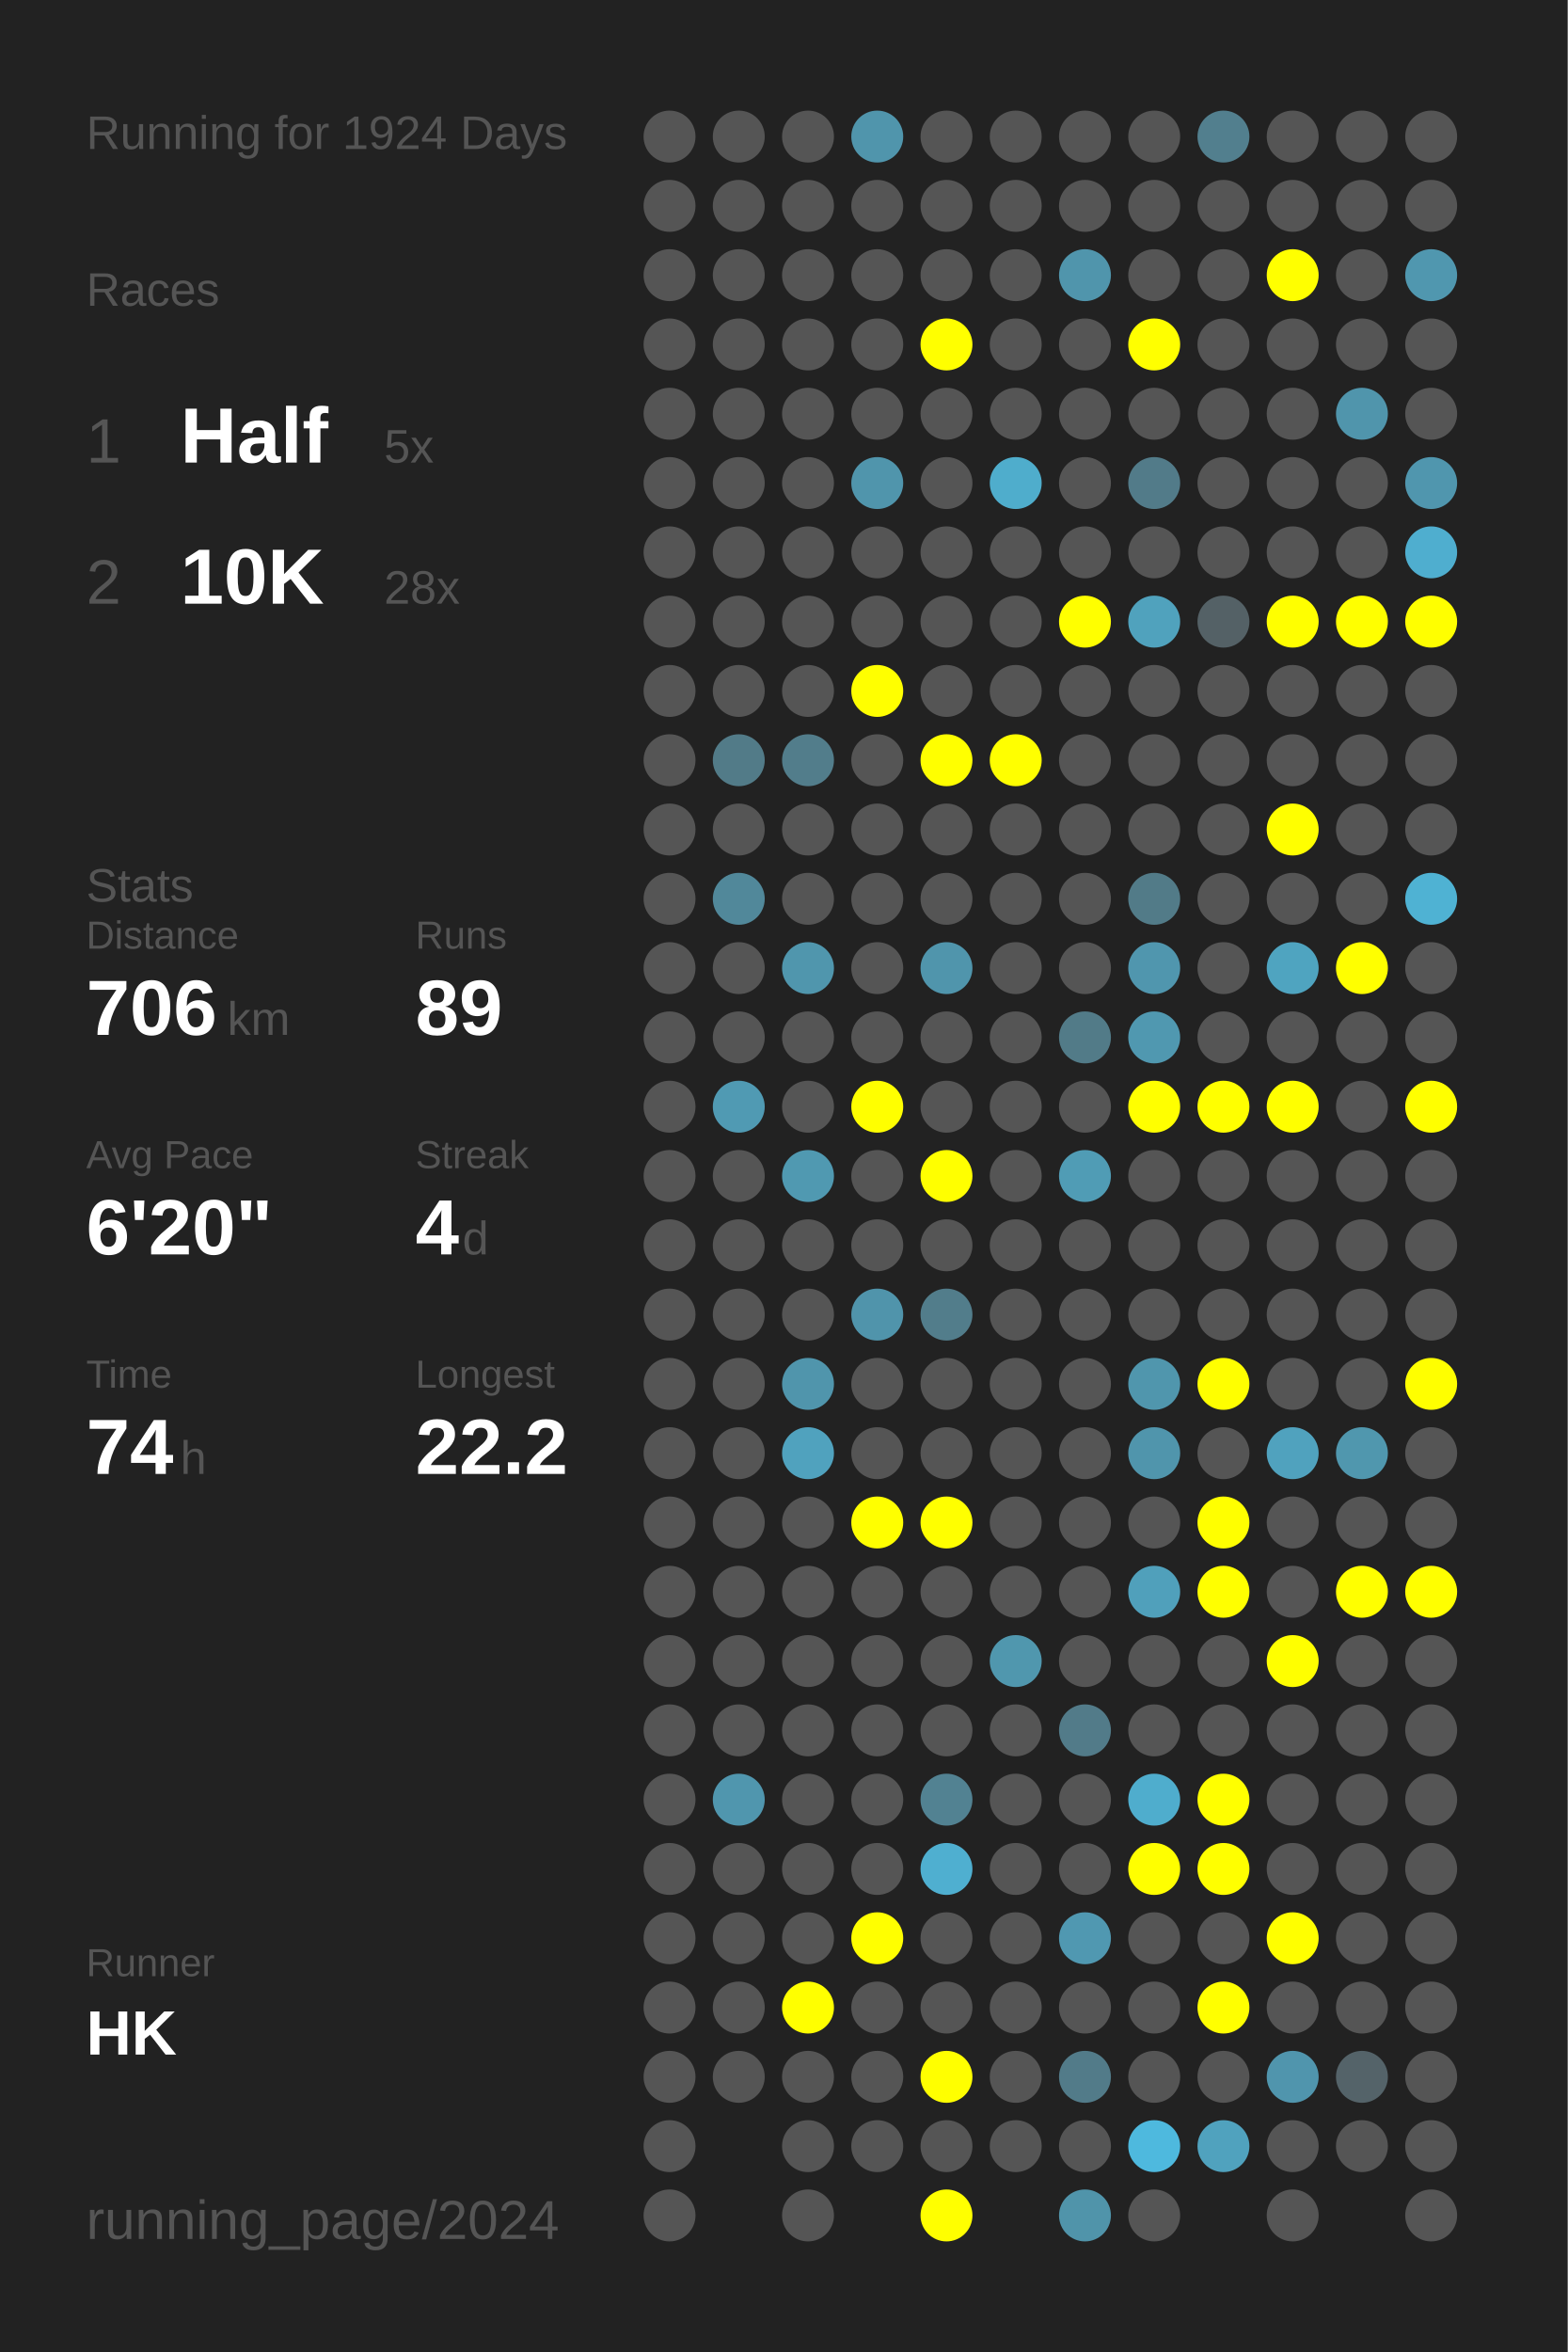
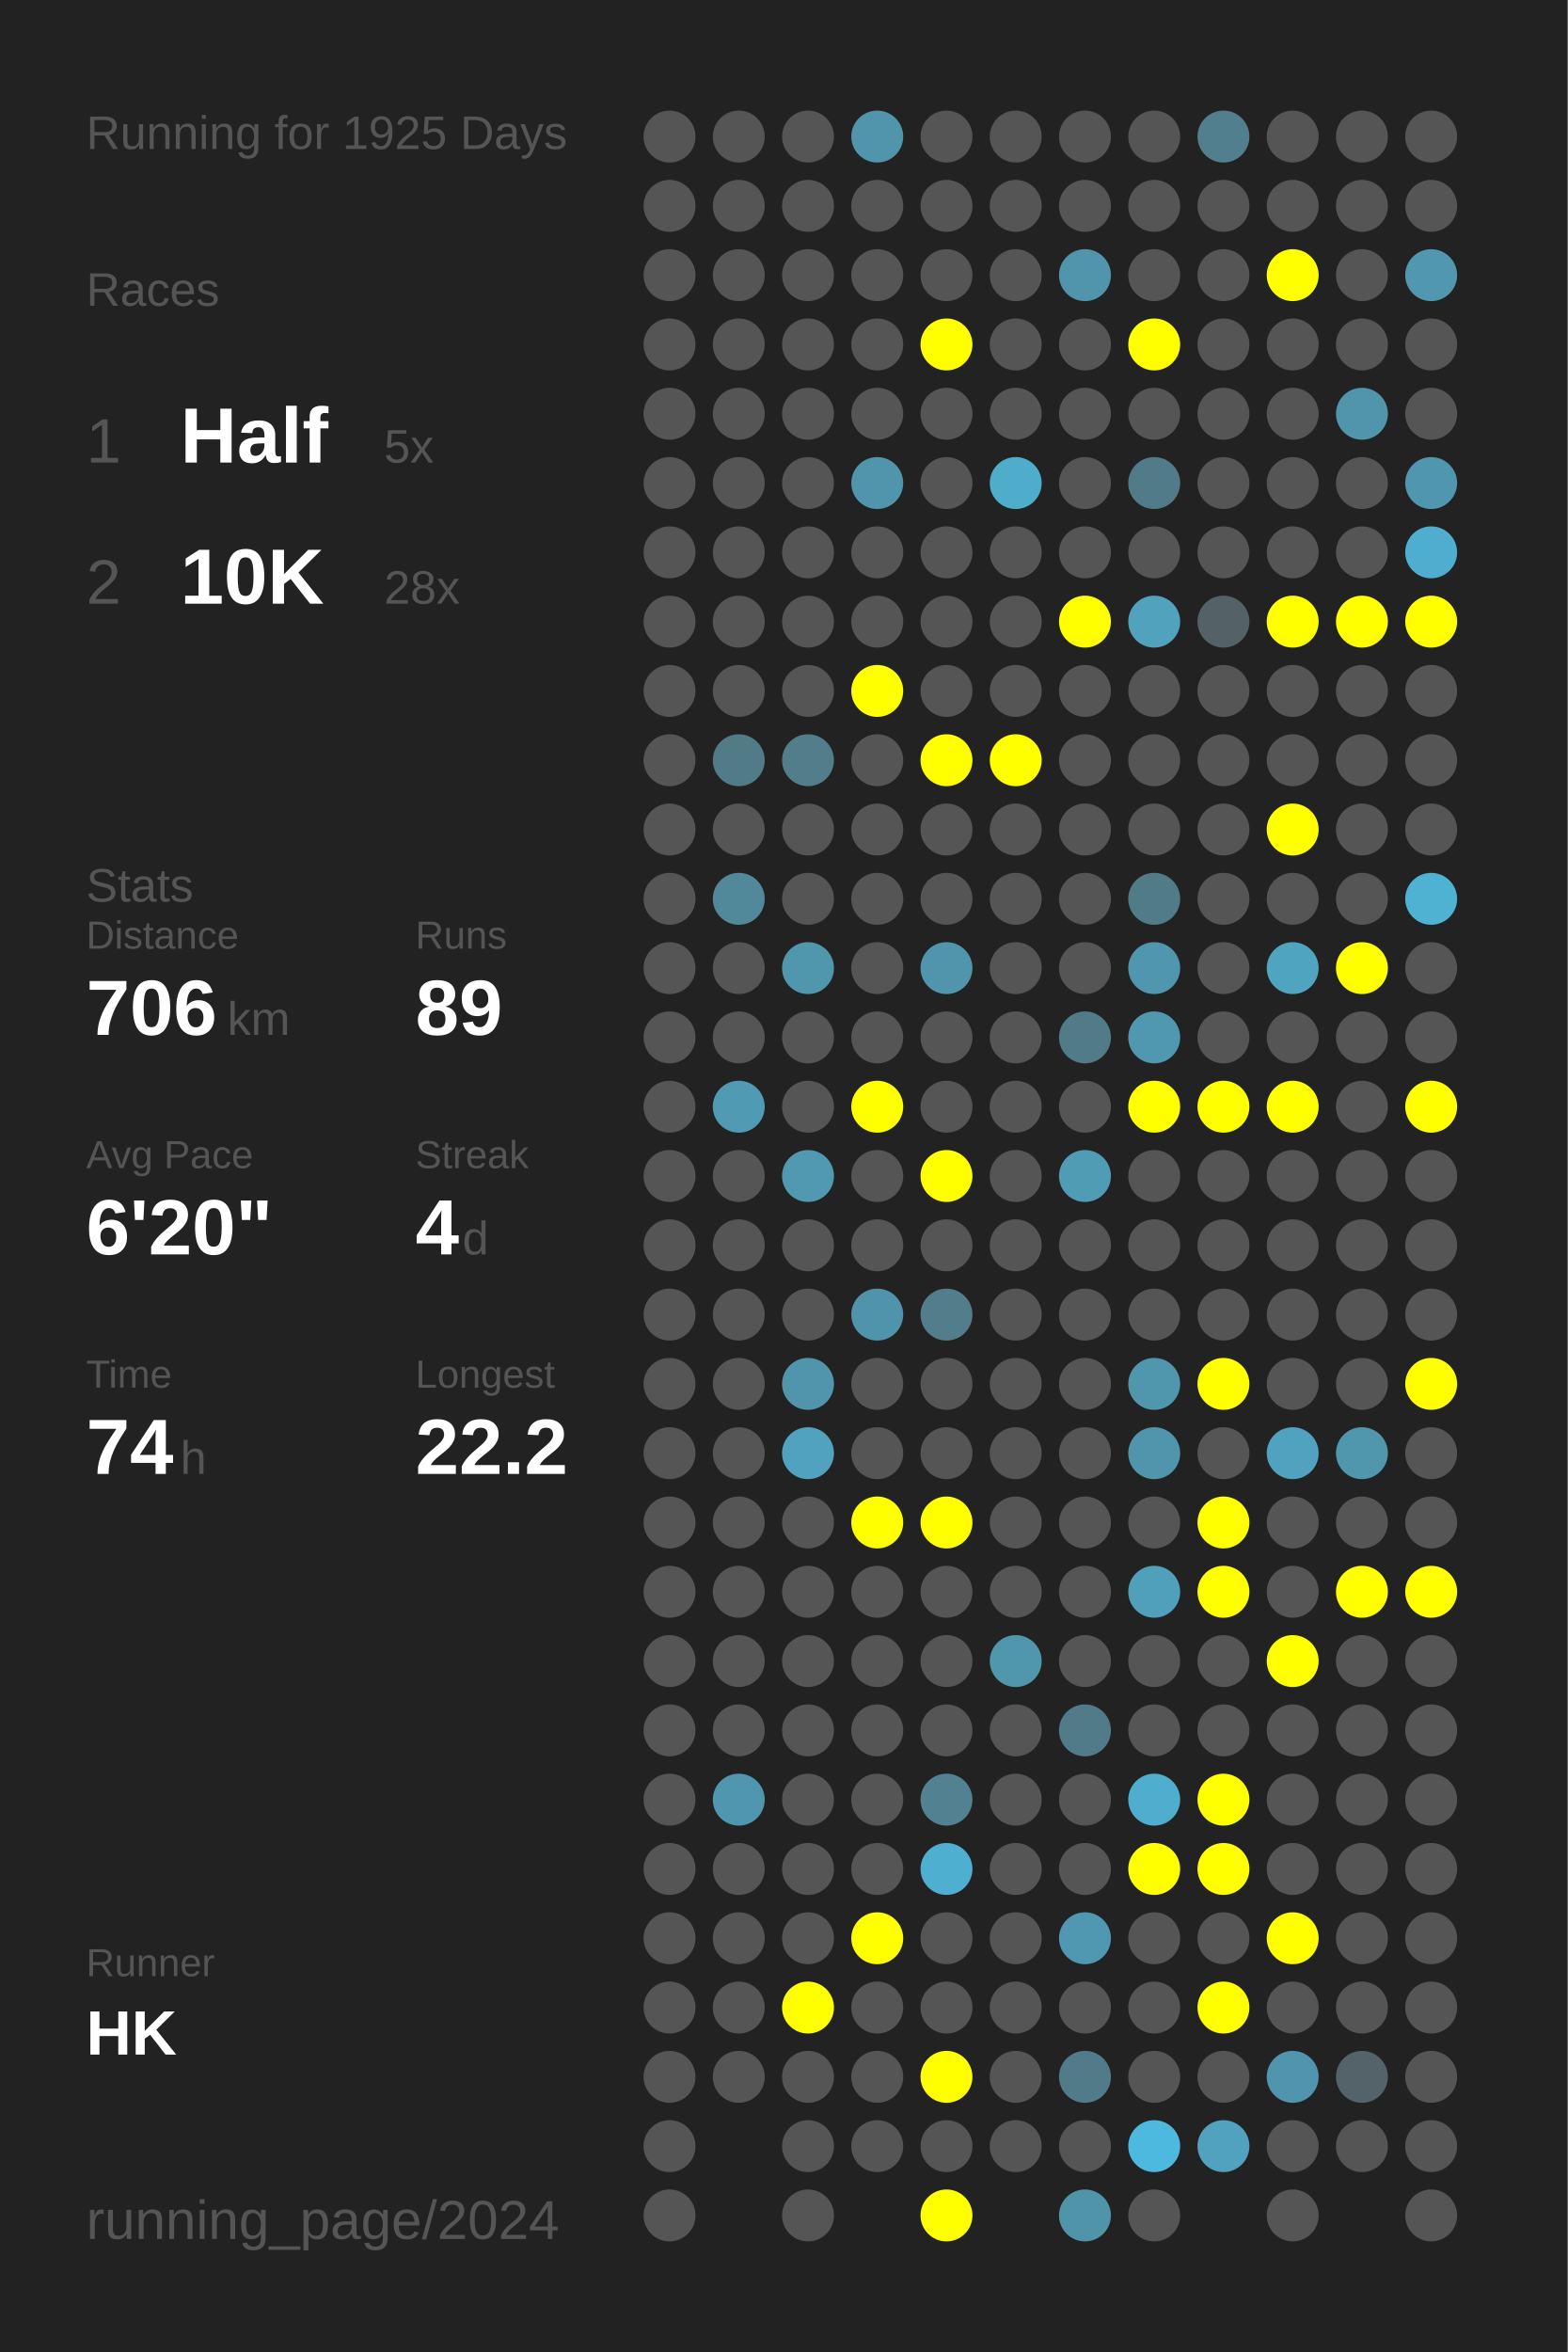
<svg xmlns="http://www.w3.org/2000/svg" baseProfile="full" height="300mm" version="1.1" viewBox="0,0,200,300" width="200mm">
  <defs />
  <rect fill="#222222" height="300" width="200" x="0" y="0" />
-   <text fill="#555555" style="font-size:6px; font-family:Arial;" x="11" y="19">Running for 1924 Days</text>
+   <text fill="#555555" style="font-size:6px; font-family:Arial;" x="11" y="19">Running for 1925 Days</text>
  <text fill="#555555" style="font-size:6px; font-family:Arial;" x="11" y="39">Races</text>
  <text fill="#555555" style="font-size:8px; font-family:Arial;" x="11" y="59">1</text>
  <text fill="#FFFFFF" style="font-size:10px; font-family:Arial; font-weight:bold;" x="23" y="59">Half</text>
  <text fill="#555555" style="font-size:6px; font-family:Arial;" x="49" y="59">5x</text>
  <text fill="#555555" style="font-size:8px; font-family:Arial;" x="11" y="77">2</text>
  <text fill="#FFFFFF" style="font-size:10px; font-family:Arial; font-weight:bold;" x="23" y="77">10K</text>
  <text fill="#555555" style="font-size:6px; font-family:Arial;" x="49" y="77">28x</text>
  <text fill="#555555" style="font-size:6px; font-family:Arial;" x="11" y="115">Stats</text>
  <text fill="#555555" style="font-size:5px; font-family:Arial;" x="11" y="121">Distance</text>
  <text fill="#FFFFFF" style="font-size:10px; font-family:Arial; font-weight:bold;" x="11" y="132">706</text>
  <text fill="#555555" style="font-size:6px; font-family:Arial;" x="29" y="132">km</text>
  <text fill="#555555" style="font-size:5px; font-family:Arial;" x="53" y="121">Runs</text>
  <text fill="#FFFFFF" style="font-size:10px; font-family:Arial; font-weight:bold;" x="53" y="132">89</text>
  <text fill="#555555" style="font-size:5px; font-family:Arial;" x="11" y="149">Avg Pace</text>
  <text fill="#FFFFFF" style="font-size:10px; font-family:Arial; font-weight:bold;" x="11" y="160">6'20"</text>
  <text fill="#555555" style="font-size:5px; font-family:Arial;" x="53" y="149">Streak</text>
  <text fill="#FFFFFF" style="font-size:10px; font-family:Arial; font-weight:bold;" x="53" y="160">4</text>
  <text fill="#555555" style="font-size:6px; font-family:Arial;" x="59" y="160">d</text>
  <text fill="#555555" style="font-size:5px; font-family:Arial;" x="11" y="177">Time</text>
  <text fill="#FFFFFF" style="font-size:10px; font-family:Arial; font-weight:bold;" x="11" y="188">74</text>
  <text fill="#555555" style="font-size:6px; font-family:Arial;" x="23" y="188">h</text>
  <text fill="#555555" style="font-size:5px; font-family:Arial;" x="53" y="177">Longest</text>
  <text fill="#FFFFFF" style="font-size:10px; font-family:Arial; font-weight:bold;" x="53" y="188">22.2</text>
  <text fill="#555555" style="font-size:5px; font-family:Arial;" x="11" y="252.065">Runner</text>
  <text fill="#FFFFFF" style="font-size:8px; font-family:Arial; font-weight:bold;" x="11" y="262.065">HK</text>
  <text fill="#555555" style="font-size:7px; font-family:Arial;" x="11" y="285.581">running_page/2024</text>
  <circle cx="85.417" cy="17.419" fill="#555555" r="3.312" />
  <circle cx="85.417" cy="26.258" fill="#555555" r="3.312" />
  <circle cx="85.417" cy="35.097" fill="#555555" r="3.312" />
  <circle cx="85.417" cy="43.935" fill="#555555" r="3.312" />
  <circle cx="85.417" cy="52.774" fill="#555555" r="3.312" />
  <circle cx="85.417" cy="61.613" fill="#555555" r="3.312" />
  <circle cx="85.417" cy="70.452" fill="#555555" r="3.312" />
  <circle cx="85.417" cy="79.29" fill="#555555" r="3.312" />
  <circle cx="85.417" cy="88.129" fill="#555555" r="3.312" />
  <circle cx="85.417" cy="96.968" fill="#555555" r="3.312" />
  <circle cx="85.417" cy="105.806" fill="#555555" r="3.312" />
  <circle cx="85.417" cy="114.645" fill="#555555" r="3.312" />
  <circle cx="85.417" cy="123.484" fill="#555555" r="3.312" />
  <circle cx="85.417" cy="132.323" fill="#555555" r="3.312" />
  <circle cx="85.417" cy="141.161" fill="#555555" r="3.312" />
  <circle cx="85.417" cy="150" fill="#555555" r="3.312" />
  <circle cx="85.417" cy="158.839" fill="#555555" r="3.312" />
  <circle cx="85.417" cy="167.677" fill="#555555" r="3.312" />
  <circle cx="85.417" cy="176.516" fill="#555555" r="3.312" />
  <circle cx="85.417" cy="185.355" fill="#555555" r="3.312" />
  <circle cx="85.417" cy="194.194" fill="#555555" r="3.312" />
  <circle cx="85.417" cy="203.032" fill="#555555" r="3.312" />
  <circle cx="85.417" cy="211.871" fill="#555555" r="3.312" />
  <circle cx="85.417" cy="220.71" fill="#555555" r="3.312" />
  <circle cx="85.417" cy="229.548" fill="#555555" r="3.312" />
  <circle cx="85.417" cy="238.387" fill="#555555" r="3.312" />
  <circle cx="85.417" cy="247.226" fill="#555555" r="3.312" />
  <circle cx="85.417" cy="256.065" fill="#555555" r="3.312" />
  <circle cx="85.417" cy="264.903" fill="#555555" r="3.312" />
  <circle cx="85.417" cy="273.742" fill="#555555" r="3.312" />
  <circle cx="85.417" cy="282.581" fill="#555555" r="3.312" />
  <circle cx="94.25" cy="17.419" fill="#555555" r="3.312" />
  <circle cx="94.25" cy="26.258" fill="#555555" r="3.312" />
  <circle cx="94.25" cy="35.097" fill="#555555" r="3.312" />
  <circle cx="94.25" cy="43.935" fill="#555555" r="3.312" />
  <circle cx="94.25" cy="52.774" fill="#555555" r="3.312" />
  <circle cx="94.25" cy="61.613" fill="#555555" r="3.312" />
  <circle cx="94.25" cy="70.452" fill="#555555" r="3.312" />
  <circle cx="94.25" cy="79.29" fill="#555555" r="3.312" />
  <circle cx="94.25" cy="88.129" fill="#555555" r="3.312" />
  <circle cx="94.25" cy="96.968" fill="#527b88" r="3.312" />
  <circle cx="94.25" cy="105.806" fill="#555555" r="3.312" />
  <circle cx="94.25" cy="114.645" fill="#51889a" r="3.312" />
  <circle cx="94.25" cy="123.484" fill="#555555" r="3.312" />
  <circle cx="94.25" cy="132.323" fill="#555555" r="3.312" />
  <circle cx="94.25" cy="141.161" fill="#509ab3" r="3.312" />
  <circle cx="94.25" cy="150" fill="#555555" r="3.312" />
  <circle cx="94.25" cy="158.839" fill="#555555" r="3.312" />
  <circle cx="94.25" cy="167.677" fill="#555555" r="3.312" />
  <circle cx="94.25" cy="176.516" fill="#555555" r="3.312" />
  <circle cx="94.25" cy="185.355" fill="#555555" r="3.312" />
  <circle cx="94.25" cy="194.194" fill="#555555" r="3.312" />
  <circle cx="94.25" cy="203.032" fill="#555555" r="3.312" />
  <circle cx="94.25" cy="211.871" fill="#555555" r="3.312" />
  <circle cx="94.25" cy="220.71" fill="#555555" r="3.312" />
  <circle cx="94.25" cy="229.548" fill="#5096ae" r="3.312" />
  <circle cx="94.25" cy="238.387" fill="#555555" r="3.312" />
  <circle cx="94.25" cy="247.226" fill="#555555" r="3.312" />
  <circle cx="94.25" cy="256.065" fill="#555555" r="3.312" />
  <circle cx="94.25" cy="264.903" fill="#555555" r="3.312" />
  <circle cx="103.083" cy="17.419" fill="#555555" r="3.312" />
  <circle cx="103.083" cy="26.258" fill="#555555" r="3.312" />
  <circle cx="103.083" cy="35.097" fill="#555555" r="3.312" />
  <circle cx="103.083" cy="43.935" fill="#555555" r="3.312" />
  <circle cx="103.083" cy="52.774" fill="#555555" r="3.312" />
  <circle cx="103.083" cy="61.613" fill="#555555" r="3.312" />
  <circle cx="103.083" cy="70.452" fill="#555555" r="3.312" />
  <circle cx="103.083" cy="79.29" fill="#555555" r="3.312" />
  <circle cx="103.083" cy="88.129" fill="#555555" r="3.312" />
  <circle cx="103.083" cy="96.968" fill="#527d8b" r="3.312" />
  <circle cx="103.083" cy="105.806" fill="#555555" r="3.312" />
  <circle cx="103.083" cy="114.645" fill="#555555" r="3.312" />
  <circle cx="103.083" cy="123.484" fill="#5096ad" r="3.312" />
  <circle cx="103.083" cy="132.323" fill="#555555" r="3.312" />
  <circle cx="103.083" cy="141.161" fill="#555555" r="3.312" />
  <circle cx="103.083" cy="150" fill="#5099b1" r="3.312" />
  <circle cx="103.083" cy="158.839" fill="#555555" r="3.312" />
  <circle cx="103.083" cy="167.677" fill="#555555" r="3.312" />
  <circle cx="103.083" cy="176.516" fill="#5095ac" r="3.312" />
  <circle cx="103.083" cy="185.355" fill="#50a2be" r="3.312" />
  <circle cx="103.083" cy="194.194" fill="#555555" r="3.312" />
  <circle cx="103.083" cy="203.032" fill="#555555" r="3.312" />
  <circle cx="103.083" cy="211.871" fill="#555555" r="3.312" />
  <circle cx="103.083" cy="220.71" fill="#555555" r="3.312" />
  <circle cx="103.083" cy="229.548" fill="#555555" r="3.312" />
  <circle cx="103.083" cy="238.387" fill="#555555" r="3.312" />
  <circle cx="103.083" cy="247.226" fill="#555555" r="3.312" />
  <circle cx="103.083" cy="256.065" fill="#FFFF00" r="3.312" />
  <circle cx="103.083" cy="264.903" fill="#555555" r="3.312" />
  <circle cx="103.083" cy="273.742" fill="#555555" r="3.312" />
  <circle cx="103.083" cy="282.581" fill="#555555" r="3.312" />
  <circle cx="111.917" cy="17.419" fill="#5095ac" r="3.312" />
  <circle cx="111.917" cy="26.258" fill="#555555" r="3.312" />
  <circle cx="111.917" cy="35.097" fill="#555555" r="3.312" />
  <circle cx="111.917" cy="43.935" fill="#555555" r="3.312" />
  <circle cx="111.917" cy="52.774" fill="#555555" r="3.312" />
  <circle cx="111.917" cy="61.613" fill="#5095ac" r="3.312" />
  <circle cx="111.917" cy="70.452" fill="#555555" r="3.312" />
  <circle cx="111.917" cy="79.29" fill="#555555" r="3.312" />
  <circle cx="111.917" cy="88.129" fill="#FFFF00" r="3.312" />
  <circle cx="111.917" cy="96.968" fill="#555555" r="3.312" />
  <circle cx="111.917" cy="105.806" fill="#555555" r="3.312" />
  <circle cx="111.917" cy="114.645" fill="#555555" r="3.312" />
  <circle cx="111.917" cy="123.484" fill="#555555" r="3.312" />
  <circle cx="111.917" cy="132.323" fill="#555555" r="3.312" />
  <circle cx="111.917" cy="141.161" fill="#FFFF00" r="3.312" />
  <circle cx="111.917" cy="150" fill="#555555" r="3.312" />
  <circle cx="111.917" cy="158.839" fill="#555555" r="3.312" />
  <circle cx="111.917" cy="167.677" fill="#5094ab" r="3.312" />
  <circle cx="111.917" cy="176.516" fill="#555555" r="3.312" />
  <circle cx="111.917" cy="185.355" fill="#555555" r="3.312" />
  <circle cx="111.917" cy="194.194" fill="#FFFF00" r="3.312" />
  <circle cx="111.917" cy="203.032" fill="#555555" r="3.312" />
  <circle cx="111.917" cy="211.871" fill="#555555" r="3.312" />
  <circle cx="111.917" cy="220.71" fill="#555555" r="3.312" />
  <circle cx="111.917" cy="229.548" fill="#555555" r="3.312" />
  <circle cx="111.917" cy="238.387" fill="#555555" r="3.312" />
  <circle cx="111.917" cy="247.226" fill="#FFFF00" r="3.312" />
  <circle cx="111.917" cy="256.065" fill="#555555" r="3.312" />
  <circle cx="111.917" cy="264.903" fill="#555555" r="3.312" />
  <circle cx="111.917" cy="273.742" fill="#555555" r="3.312" />
  <circle cx="120.75" cy="17.419" fill="#555555" r="3.312" />
  <circle cx="120.75" cy="26.258" fill="#555555" r="3.312" />
  <circle cx="120.75" cy="35.097" fill="#555555" r="3.312" />
  <circle cx="120.75" cy="43.935" fill="#FFFF00" r="3.312" />
  <circle cx="120.75" cy="52.774" fill="#555555" r="3.312" />
  <circle cx="120.75" cy="61.613" fill="#555555" r="3.312" />
  <circle cx="120.75" cy="70.452" fill="#555555" r="3.312" />
  <circle cx="120.75" cy="79.29" fill="#555555" r="3.312" />
  <circle cx="120.75" cy="88.129" fill="#555555" r="3.312" />
  <circle cx="120.75" cy="96.968" fill="#FFFF00" r="3.312" />
  <circle cx="120.75" cy="105.806" fill="#555555" r="3.312" />
  <circle cx="120.75" cy="114.645" fill="#555555" r="3.312" />
  <circle cx="120.75" cy="123.484" fill="#5095ac" r="3.312" />
  <circle cx="120.75" cy="132.323" fill="#555555" r="3.312" />
  <circle cx="120.75" cy="141.161" fill="#555555" r="3.312" />
  <circle cx="120.75" cy="150" fill="#FFFF00" r="3.312" />
  <circle cx="120.75" cy="158.839" fill="#555555" r="3.312" />
  <circle cx="120.75" cy="167.677" fill="#527d8b" r="3.312" />
  <circle cx="120.75" cy="176.516" fill="#555555" r="3.312" />
  <circle cx="120.75" cy="185.355" fill="#555555" r="3.312" />
  <circle cx="120.75" cy="194.194" fill="#FFFF00" r="3.312" />
  <circle cx="120.75" cy="203.032" fill="#555555" r="3.312" />
  <circle cx="120.75" cy="211.871" fill="#555555" r="3.312" />
  <circle cx="120.75" cy="220.71" fill="#555555" r="3.312" />
  <circle cx="120.75" cy="229.548" fill="#528292" r="3.312" />
  <circle cx="120.75" cy="238.387" fill="#4fafd0" r="3.312" />
  <circle cx="120.75" cy="247.226" fill="#555555" r="3.312" />
  <circle cx="120.75" cy="256.065" fill="#555555" r="3.312" />
  <circle cx="120.75" cy="264.903" fill="#FFFF00" r="3.312" />
  <circle cx="120.75" cy="273.742" fill="#555555" r="3.312" />
  <circle cx="120.75" cy="282.581" fill="#FFFF00" r="3.312" />
  <circle cx="129.583" cy="17.419" fill="#555555" r="3.312" />
  <circle cx="129.583" cy="26.258" fill="#555555" r="3.312" />
  <circle cx="129.583" cy="35.097" fill="#555555" r="3.312" />
  <circle cx="129.583" cy="43.935" fill="#555555" r="3.312" />
  <circle cx="129.583" cy="52.774" fill="#555555" r="3.312" />
  <circle cx="129.583" cy="61.613" fill="#4fadcc" r="3.312" />
  <circle cx="129.583" cy="70.452" fill="#555555" r="3.312" />
  <circle cx="129.583" cy="79.29" fill="#555555" r="3.312" />
  <circle cx="129.583" cy="88.129" fill="#555555" r="3.312" />
  <circle cx="129.583" cy="96.968" fill="#FFFF00" r="3.312" />
  <circle cx="129.583" cy="105.806" fill="#555555" r="3.312" />
  <circle cx="129.583" cy="114.645" fill="#555555" r="3.312" />
  <circle cx="129.583" cy="123.484" fill="#555555" r="3.312" />
  <circle cx="129.583" cy="132.323" fill="#555555" r="3.312" />
  <circle cx="129.583" cy="141.161" fill="#555555" r="3.312" />
  <circle cx="129.583" cy="150" fill="#555555" r="3.312" />
  <circle cx="129.583" cy="158.839" fill="#555555" r="3.312" />
  <circle cx="129.583" cy="167.677" fill="#555555" r="3.312" />
  <circle cx="129.583" cy="176.516" fill="#555555" r="3.312" />
  <circle cx="129.583" cy="185.355" fill="#555555" r="3.312" />
  <circle cx="129.583" cy="194.194" fill="#555555" r="3.312" />
  <circle cx="129.583" cy="203.032" fill="#555555" r="3.312" />
  <circle cx="129.583" cy="211.871" fill="#5097ae" r="3.312" />
  <circle cx="129.583" cy="220.71" fill="#555555" r="3.312" />
  <circle cx="129.583" cy="229.548" fill="#555555" r="3.312" />
  <circle cx="129.583" cy="238.387" fill="#555555" r="3.312" />
  <circle cx="129.583" cy="247.226" fill="#555555" r="3.312" />
  <circle cx="129.583" cy="256.065" fill="#555555" r="3.312" />
  <circle cx="129.583" cy="264.903" fill="#555555" r="3.312" />
  <circle cx="129.583" cy="273.742" fill="#555555" r="3.312" />
  <circle cx="138.417" cy="17.419" fill="#555555" r="3.312" />
  <circle cx="138.417" cy="26.258" fill="#555555" r="3.312" />
  <circle cx="138.417" cy="35.097" fill="#5095ac" r="3.312" />
  <circle cx="138.417" cy="43.935" fill="#555555" r="3.312" />
  <circle cx="138.417" cy="52.774" fill="#555555" r="3.312" />
  <circle cx="138.417" cy="61.613" fill="#555555" r="3.312" />
  <circle cx="138.417" cy="70.452" fill="#555555" r="3.312" />
  <circle cx="138.417" cy="79.29" fill="#FFFF00" r="3.312" />
  <circle cx="138.417" cy="88.129" fill="#555555" r="3.312" />
  <circle cx="138.417" cy="96.968" fill="#555555" r="3.312" />
  <circle cx="138.417" cy="105.806" fill="#555555" r="3.312" />
  <circle cx="138.417" cy="114.645" fill="#555555" r="3.312" />
  <circle cx="138.417" cy="123.484" fill="#555555" r="3.312" />
  <circle cx="138.417" cy="132.323" fill="#527b88" r="3.312" />
  <circle cx="138.417" cy="141.161" fill="#555555" r="3.312" />
  <circle cx="138.417" cy="150" fill="#509cb5" r="3.312" />
  <circle cx="138.417" cy="158.839" fill="#555555" r="3.312" />
  <circle cx="138.417" cy="167.677" fill="#555555" r="3.312" />
  <circle cx="138.417" cy="176.516" fill="#555555" r="3.312" />
  <circle cx="138.417" cy="185.355" fill="#555555" r="3.312" />
  <circle cx="138.417" cy="194.194" fill="#555555" r="3.312" />
  <circle cx="138.417" cy="203.032" fill="#555555" r="3.312" />
  <circle cx="138.417" cy="211.871" fill="#555555" r="3.312" />
  <circle cx="138.417" cy="220.71" fill="#527b89" r="3.312" />
  <circle cx="138.417" cy="229.548" fill="#555555" r="3.312" />
  <circle cx="138.417" cy="238.387" fill="#555555" r="3.312" />
  <circle cx="138.417" cy="247.226" fill="#5098b1" r="3.312" />
  <circle cx="138.417" cy="256.065" fill="#555555" r="3.312" />
  <circle cx="138.417" cy="264.903" fill="#527b89" r="3.312" />
  <circle cx="138.417" cy="273.742" fill="#555555" r="3.312" />
  <circle cx="138.417" cy="282.581" fill="#5094aa" r="3.312" />
  <circle cx="147.25" cy="17.419" fill="#555555" r="3.312" />
  <circle cx="147.25" cy="26.258" fill="#555555" r="3.312" />
  <circle cx="147.25" cy="35.097" fill="#555555" r="3.312" />
  <circle cx="147.25" cy="43.935" fill="#FFFF00" r="3.312" />
  <circle cx="147.25" cy="52.774" fill="#555555" r="3.312" />
  <circle cx="147.25" cy="61.613" fill="#527b89" r="3.312" />
  <circle cx="147.25" cy="70.452" fill="#555555" r="3.312" />
  <circle cx="147.25" cy="79.29" fill="#50a2bd" r="3.312" />
  <circle cx="147.25" cy="88.129" fill="#555555" r="3.312" />
  <circle cx="147.25" cy="96.968" fill="#555555" r="3.312" />
  <circle cx="147.25" cy="105.806" fill="#555555" r="3.312" />
  <circle cx="147.25" cy="114.645" fill="#527b88" r="3.312" />
  <circle cx="147.25" cy="123.484" fill="#5096ae" r="3.312" />
  <circle cx="147.25" cy="132.323" fill="#5098b0" r="3.312" />
  <circle cx="147.25" cy="141.161" fill="#FFFF00" r="3.312" />
  <circle cx="147.25" cy="150" fill="#555555" r="3.312" />
  <circle cx="147.25" cy="158.839" fill="#555555" r="3.312" />
  <circle cx="147.25" cy="167.677" fill="#555555" r="3.312" />
  <circle cx="147.25" cy="176.516" fill="#5096ad" r="3.312" />
  <circle cx="147.25" cy="185.355" fill="#5095ac" r="3.312" />
  <circle cx="147.25" cy="194.194" fill="#555555" r="3.312" />
  <circle cx="147.25" cy="203.032" fill="#50a0bb" r="3.312" />
  <circle cx="147.25" cy="211.871" fill="#555555" r="3.312" />
  <circle cx="147.25" cy="220.71" fill="#555555" r="3.312" />
  <circle cx="147.25" cy="229.548" fill="#4fadcd" r="3.312" />
  <circle cx="147.25" cy="238.387" fill="#FFFF00" r="3.312" />
  <circle cx="147.25" cy="247.226" fill="#555555" r="3.312" />
  <circle cx="147.25" cy="256.065" fill="#555555" r="3.312" />
  <circle cx="147.25" cy="264.903" fill="#555555" r="3.312" />
  <circle cx="147.25" cy="273.742" fill="#4eb9de" r="3.312" />
  <circle cx="147.25" cy="282.581" fill="#555555" r="3.312" />
  <circle cx="156.083" cy="17.419" fill="#527f8e" r="3.312" />
  <circle cx="156.083" cy="26.258" fill="#555555" r="3.312" />
  <circle cx="156.083" cy="35.097" fill="#555555" r="3.312" />
  <circle cx="156.083" cy="43.935" fill="#555555" r="3.312" />
  <circle cx="156.083" cy="52.774" fill="#555555" r="3.312" />
  <circle cx="156.083" cy="61.613" fill="#555555" r="3.312" />
  <circle cx="156.083" cy="70.452" fill="#555555" r="3.312" />
  <circle cx="156.083" cy="79.29" fill="#546166" r="3.312" />
  <circle cx="156.083" cy="88.129" fill="#555555" r="3.312" />
  <circle cx="156.083" cy="96.968" fill="#555555" r="3.312" />
  <circle cx="156.083" cy="105.806" fill="#555555" r="3.312" />
  <circle cx="156.083" cy="114.645" fill="#555555" r="3.312" />
  <circle cx="156.083" cy="123.484" fill="#555555" r="3.312" />
  <circle cx="156.083" cy="132.323" fill="#555555" r="3.312" />
  <circle cx="156.083" cy="141.161" fill="#FFFF00" r="3.312" />
  <circle cx="156.083" cy="150" fill="#555555" r="3.312" />
  <circle cx="156.083" cy="158.839" fill="#555555" r="3.312" />
  <circle cx="156.083" cy="167.677" fill="#555555" r="3.312" />
  <circle cx="156.083" cy="176.516" fill="#FFFF00" r="3.312" />
  <circle cx="156.083" cy="185.355" fill="#555555" r="3.312" />
  <circle cx="156.083" cy="194.194" fill="#FFFF00" r="3.312" />
  <circle cx="156.083" cy="203.032" fill="#FFFF00" r="3.312" />
  <circle cx="156.083" cy="211.871" fill="#555555" r="3.312" />
  <circle cx="156.083" cy="220.71" fill="#555555" r="3.312" />
  <circle cx="156.083" cy="229.548" fill="#FFFF00" r="3.312" />
  <circle cx="156.083" cy="238.387" fill="#FFFF00" r="3.312" />
  <circle cx="156.083" cy="247.226" fill="#555555" r="3.312" />
  <circle cx="156.083" cy="256.065" fill="#FFFF00" r="3.312" />
  <circle cx="156.083" cy="264.903" fill="#555555" r="3.312" />
  <circle cx="156.083" cy="273.742" fill="#50a2be" r="3.312" />
  <circle cx="164.917" cy="17.419" fill="#555555" r="3.312" />
  <circle cx="164.917" cy="26.258" fill="#555555" r="3.312" />
  <circle cx="164.917" cy="35.097" fill="#FFFF00" r="3.312" />
  <circle cx="164.917" cy="43.935" fill="#555555" r="3.312" />
  <circle cx="164.917" cy="52.774" fill="#555555" r="3.312" />
  <circle cx="164.917" cy="61.613" fill="#555555" r="3.312" />
  <circle cx="164.917" cy="70.452" fill="#555555" r="3.312" />
  <circle cx="164.917" cy="79.29" fill="#FFFF00" r="3.312" />
  <circle cx="164.917" cy="88.129" fill="#555555" r="3.312" />
  <circle cx="164.917" cy="96.968" fill="#555555" r="3.312" />
  <circle cx="164.917" cy="105.806" fill="#FFFF00" r="3.312" />
  <circle cx="164.917" cy="114.645" fill="#555555" r="3.312" />
  <circle cx="164.917" cy="123.484" fill="#4fa4c0" r="3.312" />
  <circle cx="164.917" cy="132.323" fill="#555555" r="3.312" />
  <circle cx="164.917" cy="141.161" fill="#FFFF00" r="3.312" />
  <circle cx="164.917" cy="150" fill="#555555" r="3.312" />
  <circle cx="164.917" cy="158.839" fill="#555555" r="3.312" />
  <circle cx="164.917" cy="167.677" fill="#555555" r="3.312" />
  <circle cx="164.917" cy="176.516" fill="#555555" r="3.312" />
  <circle cx="164.917" cy="185.355" fill="#50a2be" r="3.312" />
  <circle cx="164.917" cy="194.194" fill="#555555" r="3.312" />
  <circle cx="164.917" cy="203.032" fill="#555555" r="3.312" />
  <circle cx="164.917" cy="211.871" fill="#FFFF00" r="3.312" />
  <circle cx="164.917" cy="220.71" fill="#555555" r="3.312" />
  <circle cx="164.917" cy="229.548" fill="#555555" r="3.312" />
  <circle cx="164.917" cy="238.387" fill="#555555" r="3.312" />
  <circle cx="164.917" cy="247.226" fill="#FFFF00" r="3.312" />
  <circle cx="164.917" cy="256.065" fill="#555555" r="3.312" />
  <circle cx="164.917" cy="264.903" fill="#5095ad" r="3.312" />
  <circle cx="164.917" cy="273.742" fill="#555555" r="3.312" />
  <circle cx="164.917" cy="282.581" fill="#555555" r="3.312" />
  <circle cx="173.75" cy="17.419" fill="#555555" r="3.312" />
  <circle cx="173.75" cy="26.258" fill="#555555" r="3.312" />
  <circle cx="173.75" cy="35.097" fill="#555555" r="3.312" />
  <circle cx="173.75" cy="43.935" fill="#555555" r="3.312" />
  <circle cx="173.75" cy="52.774" fill="#5095ac" r="3.312" />
  <circle cx="173.75" cy="61.613" fill="#555555" r="3.312" />
  <circle cx="173.75" cy="70.452" fill="#555555" r="3.312" />
  <circle cx="173.75" cy="79.29" fill="#FFFF00" r="3.312" />
  <circle cx="173.75" cy="88.129" fill="#555555" r="3.312" />
  <circle cx="173.75" cy="96.968" fill="#555555" r="3.312" />
  <circle cx="173.75" cy="105.806" fill="#555555" r="3.312" />
  <circle cx="173.75" cy="114.645" fill="#555555" r="3.312" />
  <circle cx="173.75" cy="123.484" fill="#FFFF00" r="3.312" />
  <circle cx="173.75" cy="132.323" fill="#555555" r="3.312" />
  <circle cx="173.75" cy="141.161" fill="#555555" r="3.312" />
  <circle cx="173.75" cy="150" fill="#555555" r="3.312" />
  <circle cx="173.75" cy="158.839" fill="#555555" r="3.312" />
  <circle cx="173.75" cy="167.677" fill="#555555" r="3.312" />
  <circle cx="173.75" cy="176.516" fill="#555555" r="3.312" />
  <circle cx="173.75" cy="185.355" fill="#5097ae" r="3.312" />
  <circle cx="173.75" cy="194.194" fill="#555555" r="3.312" />
  <circle cx="173.75" cy="203.032" fill="#FFFF00" r="3.312" />
  <circle cx="173.75" cy="211.871" fill="#555555" r="3.312" />
  <circle cx="173.75" cy="220.71" fill="#555555" r="3.312" />
  <circle cx="173.75" cy="229.548" fill="#555555" r="3.312" />
  <circle cx="173.75" cy="238.387" fill="#555555" r="3.312" />
  <circle cx="173.75" cy="247.226" fill="#555555" r="3.312" />
  <circle cx="173.75" cy="256.065" fill="#555555" r="3.312" />
  <circle cx="173.75" cy="264.903" fill="#546369" r="3.312" />
  <circle cx="173.75" cy="273.742" fill="#555555" r="3.312" />
  <circle cx="182.583" cy="17.419" fill="#555555" r="3.312" />
  <circle cx="182.583" cy="26.258" fill="#555555" r="3.312" />
  <circle cx="182.583" cy="35.097" fill="#5097af" r="3.312" />
  <circle cx="182.583" cy="43.935" fill="#555555" r="3.312" />
  <circle cx="182.583" cy="52.774" fill="#555555" r="3.312" />
  <circle cx="182.583" cy="61.613" fill="#5096ae" r="3.312" />
  <circle cx="182.583" cy="70.452" fill="#4faecf" r="3.312" />
  <circle cx="182.583" cy="79.29" fill="#FFFF00" r="3.312" />
  <circle cx="182.583" cy="88.129" fill="#555555" r="3.312" />
  <circle cx="182.583" cy="96.968" fill="#555555" r="3.312" />
  <circle cx="182.583" cy="105.806" fill="#555555" r="3.312" />
  <circle cx="182.583" cy="114.645" fill="#4fb2d3" r="3.312" />
  <circle cx="182.583" cy="123.484" fill="#555555" r="3.312" />
  <circle cx="182.583" cy="132.323" fill="#555555" r="3.312" />
  <circle cx="182.583" cy="141.161" fill="#FFFF00" r="3.312" />
  <circle cx="182.583" cy="150" fill="#555555" r="3.312" />
  <circle cx="182.583" cy="158.839" fill="#555555" r="3.312" />
  <circle cx="182.583" cy="167.677" fill="#555555" r="3.312" />
  <circle cx="182.583" cy="176.516" fill="#FFFF00" r="3.312" />
  <circle cx="182.583" cy="185.355" fill="#555555" r="3.312" />
  <circle cx="182.583" cy="194.194" fill="#555555" r="3.312" />
  <circle cx="182.583" cy="203.032" fill="#FFFF00" r="3.312" />
  <circle cx="182.583" cy="211.871" fill="#555555" r="3.312" />
  <circle cx="182.583" cy="220.71" fill="#555555" r="3.312" />
  <circle cx="182.583" cy="229.548" fill="#555555" r="3.312" />
  <circle cx="182.583" cy="238.387" fill="#555555" r="3.312" />
  <circle cx="182.583" cy="247.226" fill="#555555" r="3.312" />
  <circle cx="182.583" cy="256.065" fill="#555555" r="3.312" />
  <circle cx="182.583" cy="264.903" fill="#555555" r="3.312" />
  <circle cx="182.583" cy="273.742" fill="#555555" r="3.312" />
  <circle cx="182.583" cy="282.581" fill="#555555" r="3.312" />
</svg>
